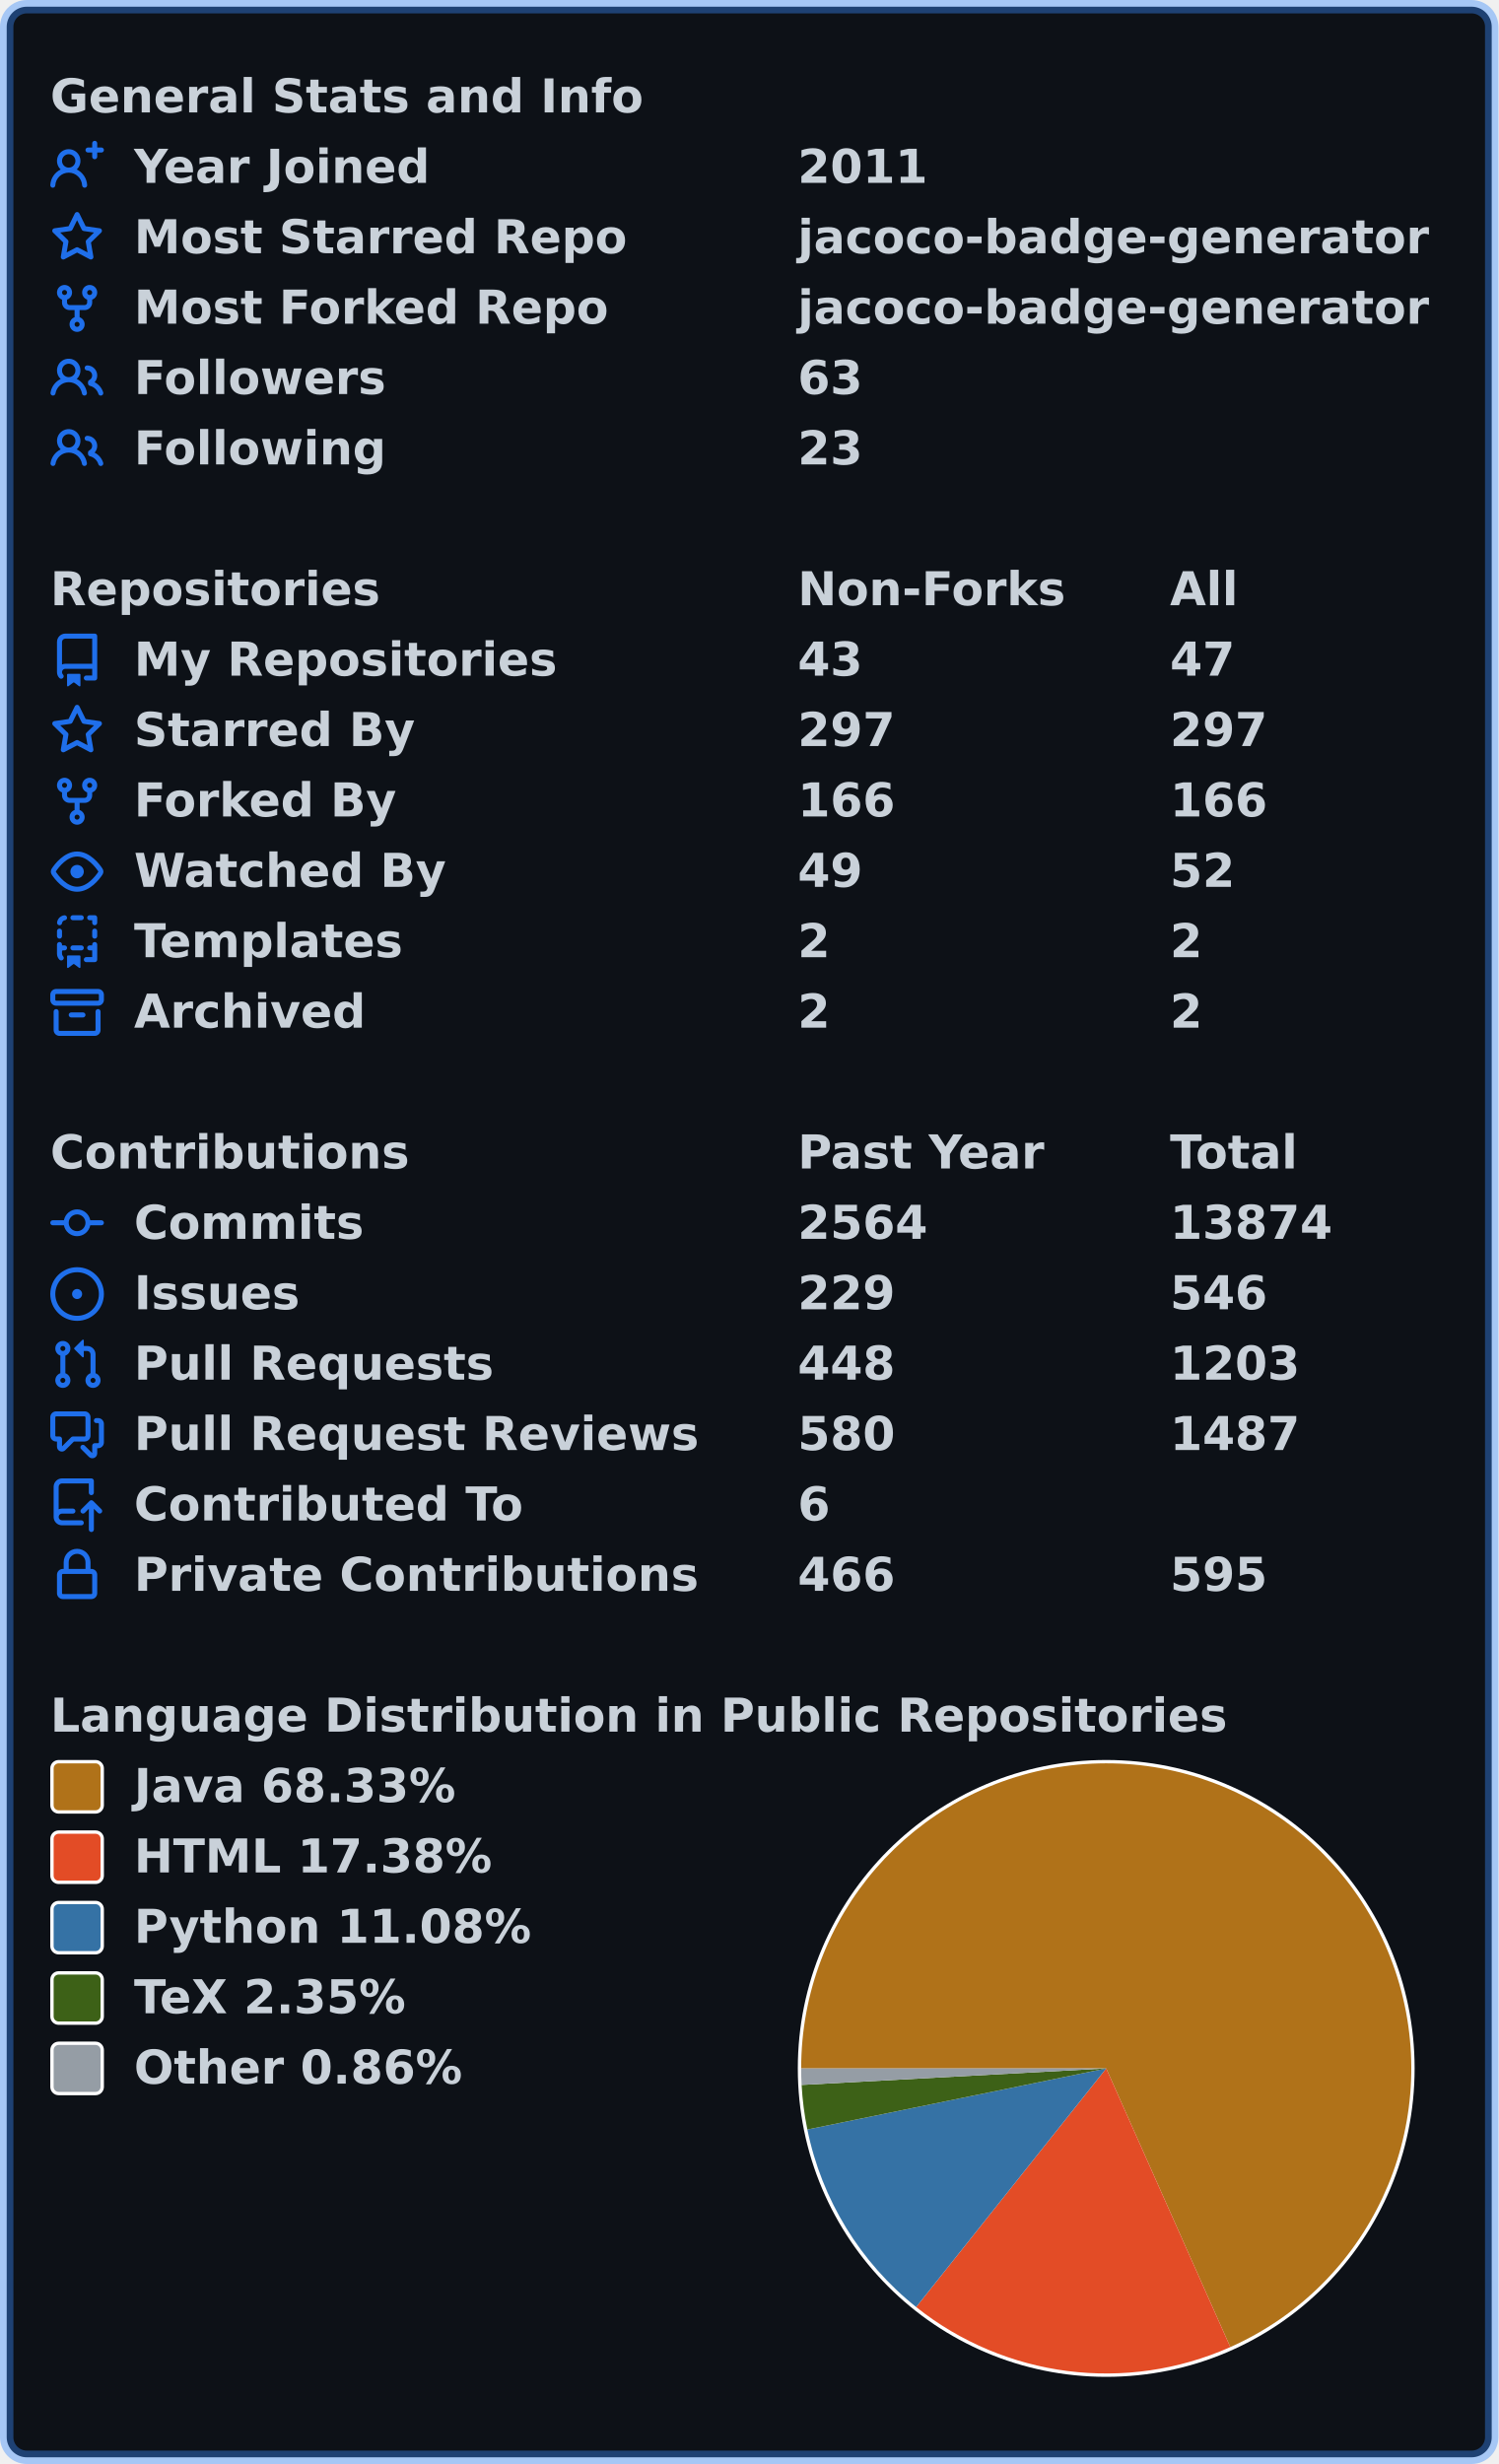
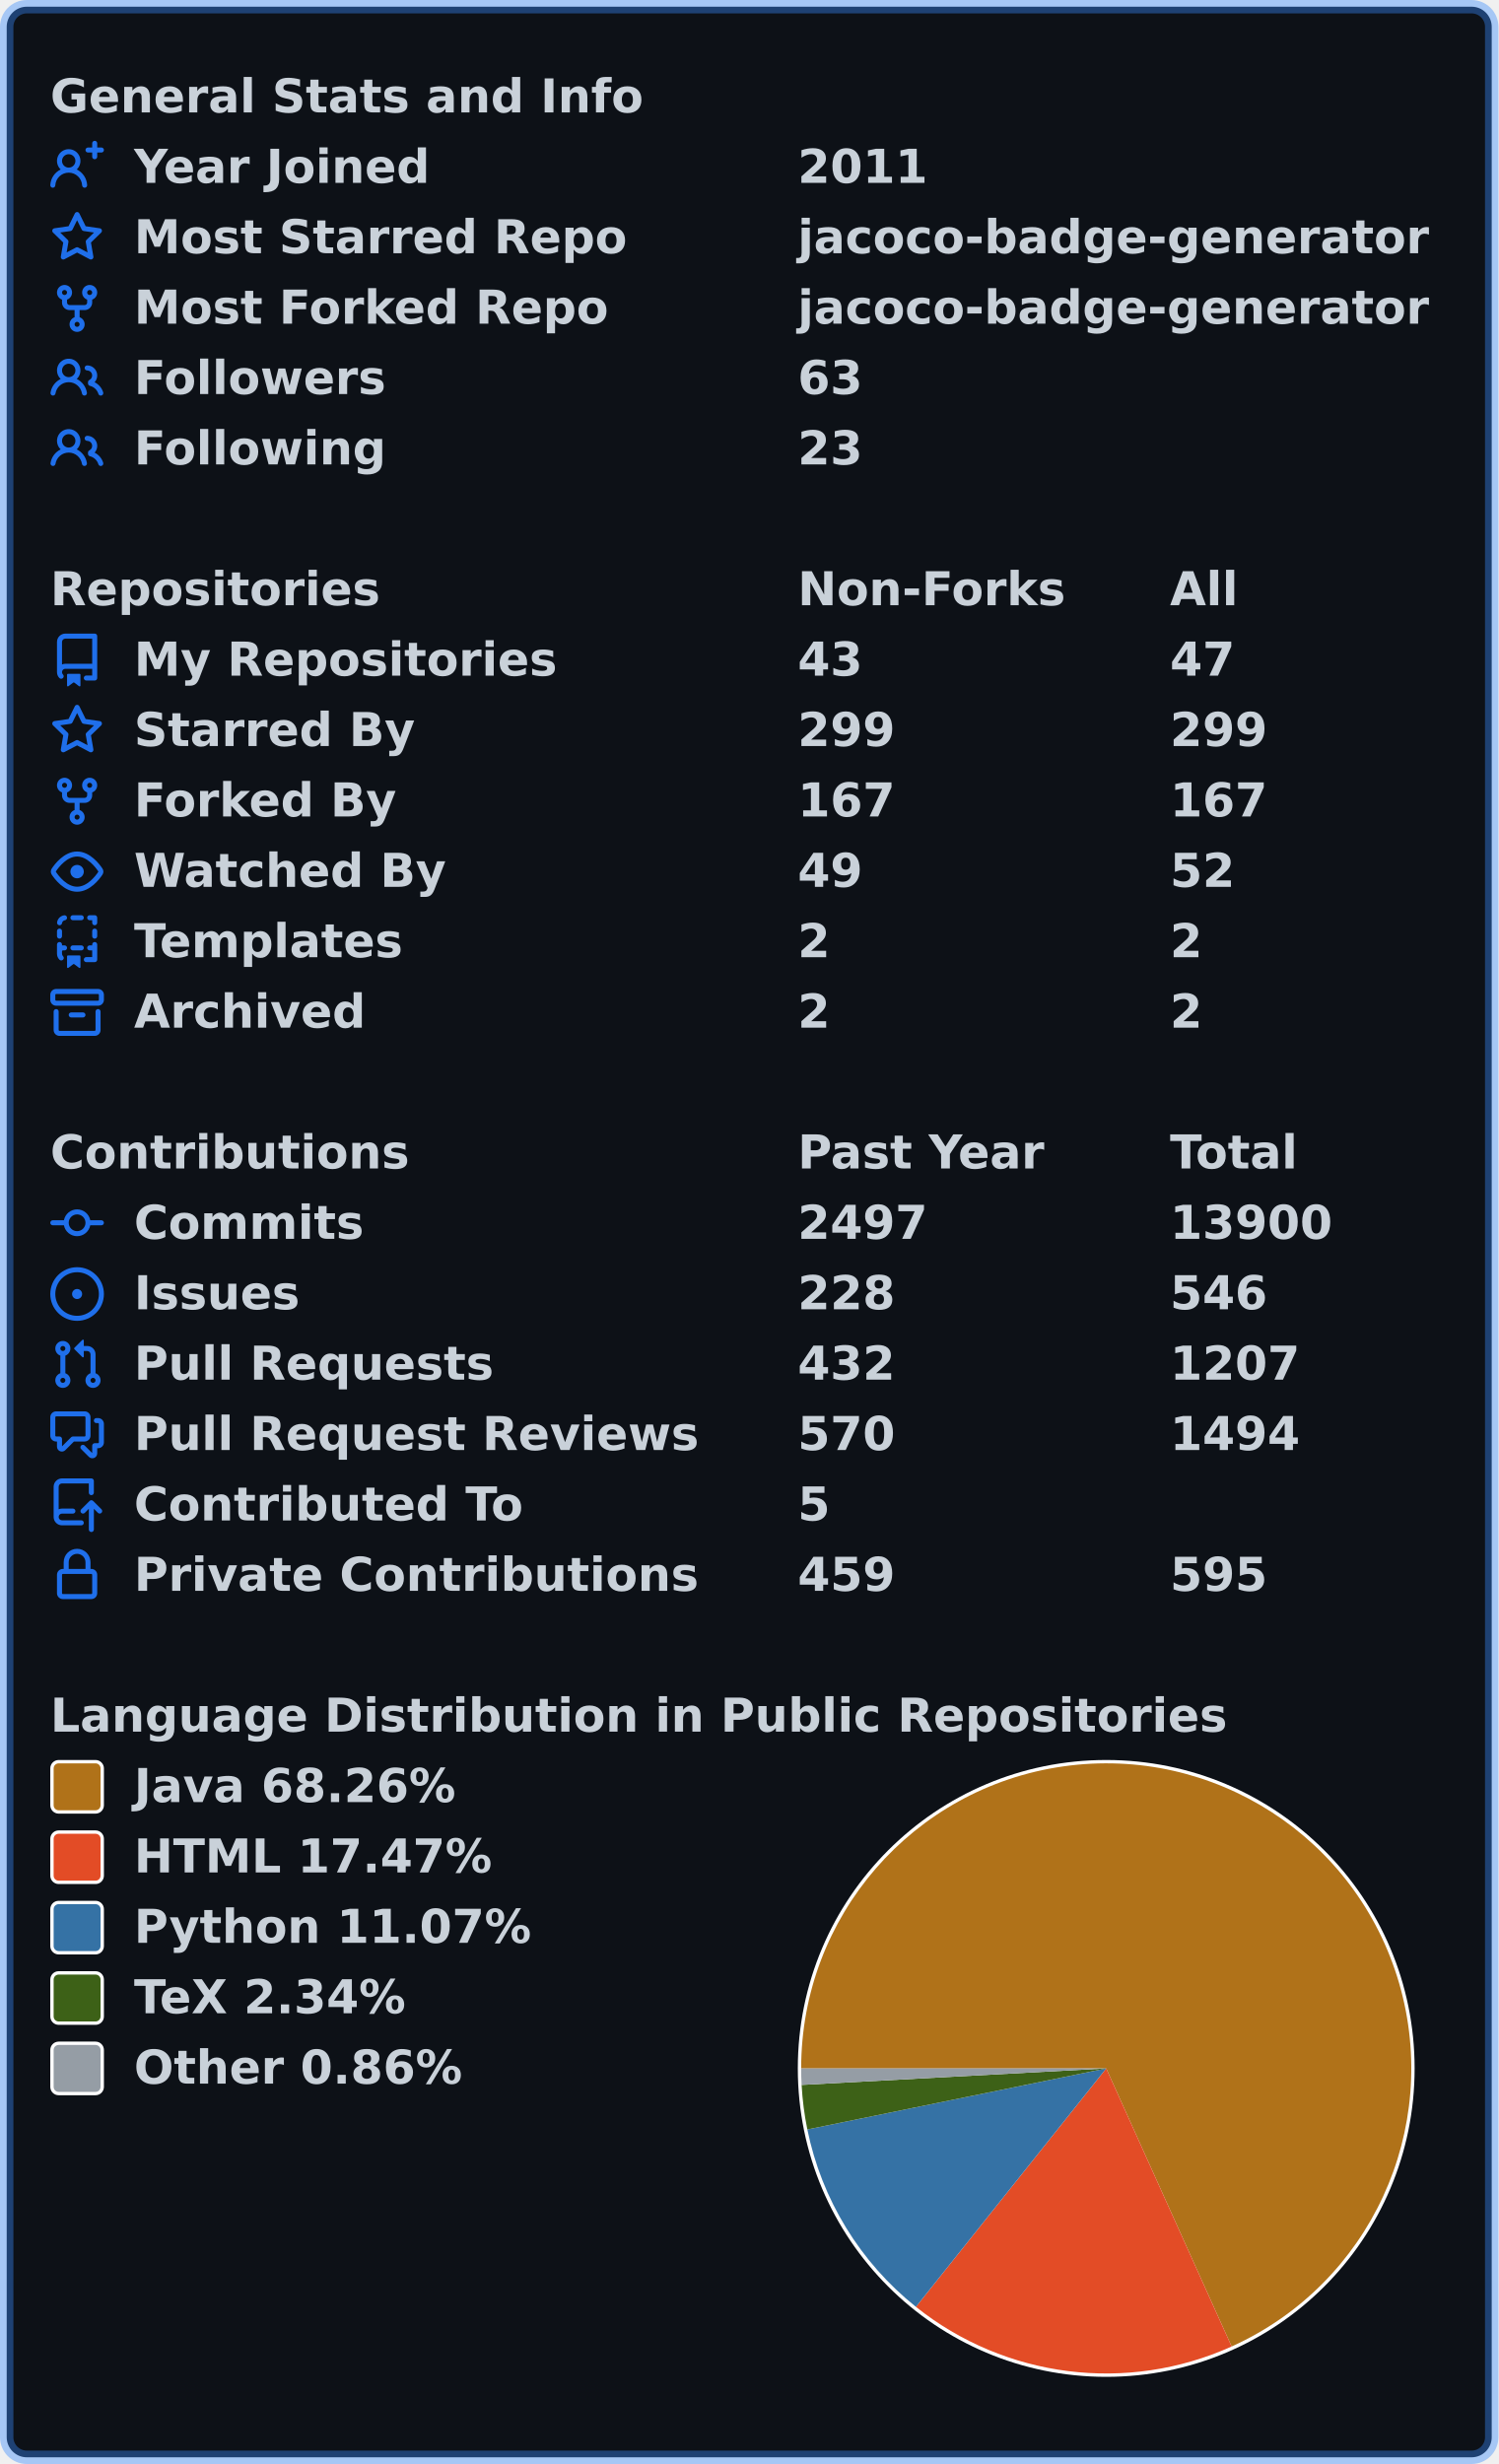
<svg xmlns="http://www.w3.org/2000/svg" width="447" height="735" viewBox="0 0 447 735" lang="en" xml:lang="en">
  <rect x="2" y="2" stroke-width="4" rx="6" width="443" height="731" stroke="rgba(56,139,253,0.4)" fill="#0d1117" />
  <g font-weight="600" font-size="110pt" font-family="Verdana,Geneva,DejaVu Sans,sans-serif" text-rendering="geometricPrecision">
    <g transform="translate(0, 21)" fill="#c9d1d9">
      <g transform="translate(15, 0)">
        <g transform="scale(0.095)">
          <text x="0" y="132" textLength="1851" lengthAdjust="spacingAndGlyphs">General Stats and Info</text>
        </g>
      </g>
      <g transform="translate(15, 21)">
        <path fill="#1f6feb" fill-rule="evenodd" d="M13.25 0a.75.75 0 01.75.75V2h1.25a.75.75 0 010 1.5H14v1.25a.75.75 0 01-1.5 0V3.5h-1.25a.75.75 0 010-1.5h1.25V.75a.75.75 0 01.75-.75zM5.5 4a2 2 0 100 4 2 2 0 000-4zm2.4 4.548a3.5 3.5 0 10-4.799 0 5.527 5.527 0 00-3.1 4.66.75.75 0 101.498.085A4.01 4.01 0 015.5 9.5a4.01 4.01 0 014.001 3.793.75.75 0 101.498-.086 5.527 5.527 0 00-3.1-4.659z" />
        <g transform="scale(0.095)">
          <text lengthAdjust="spacingAndGlyphs" textLength="932" x="263" y="132">Year Joined</text>
          <text lengthAdjust="spacingAndGlyphs" textLength="420" x="2347" y="132">2011</text>
        </g>
      </g>
      <g transform="translate(15, 42)">
        <path fill="#1f6feb" fill-rule="evenodd" d="M8 .25a.75.75 0 01.673.418l1.882 3.815 4.21.612a.75.75 0 01.416 1.279l-3.046 2.97.719 4.192a.75.75 0 01-1.088.791L8 12.347l-3.766 1.98a.75.75 0 01-1.088-.79l.72-4.194L.818 6.374a.75.75 0 01.416-1.28l4.21-.611L7.327.668A.75.75 0 018 .25zm0 2.445L6.615 5.5a.75.75 0 01-.564.41l-3.097.45 2.24 2.184a.75.75 0 01.216.664l-.528 3.084 2.769-1.456a.75.75 0 01.698 0l2.77 1.456-.53-3.084a.75.75 0 01.216-.664l2.24-2.183-3.096-.45a.75.75 0 01-.564-.41L8 2.694v.001z" />
        <g transform="scale(0.095)">
          <text lengthAdjust="spacingAndGlyphs" textLength="1532" x="263" y="132">Most Starred Repo</text>
          <text lengthAdjust="spacingAndGlyphs" textLength="1986" x="2347" y="132">jacoco-badge-generator</text>
        </g>
      </g>
      <g transform="translate(15, 63)">
        <path fill="#1f6feb" fill-rule="evenodd" d="M5 3.25a.75.75 0 11-1.5 0 .75.75 0 011.5 0zm0 2.122a2.25 2.25 0 10-1.5 0v.878A2.25 2.25 0 005.75 8.5h1.5v2.128a2.251 2.251 0 101.5 0V8.5h1.5a2.25 2.25 0 002.25-2.25v-.878a2.25 2.25 0 10-1.5 0v.878a.75.75 0 01-.75.75h-4.5A.75.75 0 015 6.25v-.878zm3.75 7.378a.75.75 0 11-1.5 0 .75.75 0 011.5 0zm3-8.75a.75.75 0 100-1.5.75.75 0 000 1.5z" />
        <g transform="scale(0.095)">
          <text lengthAdjust="spacingAndGlyphs" textLength="1485" x="263" y="132">Most Forked Repo</text>
          <text lengthAdjust="spacingAndGlyphs" textLength="1986" x="2347" y="132">jacoco-badge-generator</text>
        </g>
      </g>
      <g transform="translate(15, 84)">
        <path fill="#1f6feb" fill-rule="evenodd" d="M5.5 3.5a2 2 0 100 4 2 2 0 000-4zM2 5.5a3.5 3.5 0 115.898 2.549 5.507 5.507 0 013.034 4.084.75.75 0 11-1.482.235 4.001 4.001 0 00-7.9 0 .75.75 0 01-1.482-.236A5.507 5.507 0 013.102 8.05 3.49 3.49 0 012 5.5zM11 4a.75.75 0 100 1.5 1.5 1.5 0 01.666 2.844.75.75 0 00-.416.672v.352a.75.75 0 00.574.73c1.2.289 2.162 1.2 2.522 2.372a.75.75 0 101.434-.44 5.01 5.01 0 00-2.56-3.012A3 3 0 0011 4z" />
        <g transform="scale(0.095)">
          <text lengthAdjust="spacingAndGlyphs" textLength="778" x="263" y="132">Followers</text>
          <text lengthAdjust="spacingAndGlyphs" textLength="210" x="2347" y="132">63</text>
        </g>
      </g>
      <g transform="translate(15, 105)">
        <path fill="#1f6feb" fill-rule="evenodd" d="M5.5 3.5a2 2 0 100 4 2 2 0 000-4zM2 5.5a3.5 3.5 0 115.898 2.549 5.507 5.507 0 013.034 4.084.75.75 0 11-1.482.235 4.001 4.001 0 00-7.9 0 .75.75 0 01-1.482-.236A5.507 5.507 0 013.102 8.05 3.49 3.49 0 012 5.5zM11 4a.75.75 0 100 1.5 1.5 1.5 0 01.666 2.844.75.75 0 00-.416.672v.352a.75.75 0 00.574.73c1.2.289 2.162 1.2 2.522 2.372a.75.75 0 101.434-.44 5.01 5.01 0 00-2.56-3.012A3 3 0 0011 4z" />
        <g transform="scale(0.095)">
          <text lengthAdjust="spacingAndGlyphs" textLength="780" x="263" y="132">Following</text>
          <text lengthAdjust="spacingAndGlyphs" textLength="210" x="2347" y="132">23</text>
        </g>
      </g>
    </g>
    <g transform="translate(0, 168)" fill="#c9d1d9">
      <g transform="translate(15, 0)">
        <g transform="scale(0.095)">
          <text x="0" y="132" textLength="1020" lengthAdjust="spacingAndGlyphs">Repositories</text>
          <text x="2347" y="132" textLength="832" lengthAdjust="spacingAndGlyphs">Non-Forks</text>
          <text x="3516" y="132" textLength="206" lengthAdjust="spacingAndGlyphs">All</text>
        </g>
      </g>
      <g transform="translate(15, 21)">
        <path fill="#1f6feb" fill-rule="evenodd" d="M2 2.5A2.5 2.5 0 014.5 0h8.75a.75.75 0 01.75.75v12.5a.75.75 0 01-.75.75h-2.5a.75.75 0 110-1.5h1.75v-2h-8a1 1 0 00-.714 1.7.75.75 0 01-1.072 1.05A2.495 2.495 0 012 11.5v-9zm10.5-1V9h-8c-.356 0-.694.074-1 .208V2.5a1 1 0 011-1h8zM5 12.25v3.25a.25.25 0 00.4.2l1.45-1.087a.25.25 0 01.3 0L8.6 15.7a.25.25 0 00.4-.2v-3.25a.25.25 0 00-.25-.25h-3.5a.25.25 0 00-.25.25z" />
        <g transform="scale(0.095)">
          <text lengthAdjust="spacingAndGlyphs" textLength="1312" x="263" y="132">My Repositories</text>
          <text lengthAdjust="spacingAndGlyphs" textLength="210" x="2347" y="132">43</text>
          <text lengthAdjust="spacingAndGlyphs" textLength="210" x="3516" y="132">47</text>
        </g>
      </g>
      <g transform="translate(15, 42)">
        <path fill="#1f6feb" fill-rule="evenodd" d="M8 .25a.75.75 0 01.673.418l1.882 3.815 4.21.612a.75.75 0 01.416 1.279l-3.046 2.97.719 4.192a.75.75 0 01-1.088.791L8 12.347l-3.766 1.98a.75.75 0 01-1.088-.79l.72-4.194L.818 6.374a.75.75 0 01.416-1.28l4.21-.611L7.327.668A.75.75 0 018 .25zm0 2.445L6.615 5.5a.75.75 0 01-.564.41l-3.097.45 2.24 2.184a.75.75 0 01.216.664l-.528 3.084 2.769-1.456a.75.75 0 01.698 0l2.77 1.456-.53-3.084a.75.75 0 01.216-.664l2.24-2.183-3.096-.45a.75.75 0 01-.564-.41L8 2.694v.001z" />
        <g transform="scale(0.095)">
          <text lengthAdjust="spacingAndGlyphs" textLength="874" x="263" y="132">Starred By</text>
-           <text lengthAdjust="spacingAndGlyphs" textLength="315" x="2347" y="132">297</text>
-           <text lengthAdjust="spacingAndGlyphs" textLength="315" x="3516" y="132">297</text>
+           <text lengthAdjust="spacingAndGlyphs" textLength="315" x="2347" y="132">299</text>
+           <text lengthAdjust="spacingAndGlyphs" textLength="315" x="3516" y="132">299</text>
        </g>
      </g>
      <g transform="translate(15, 63)">
        <path fill="#1f6feb" fill-rule="evenodd" d="M5 3.25a.75.75 0 11-1.5 0 .75.75 0 011.5 0zm0 2.122a2.25 2.25 0 10-1.5 0v.878A2.25 2.25 0 005.75 8.5h1.5v2.128a2.251 2.251 0 101.5 0V8.5h1.5a2.25 2.25 0 002.25-2.25v-.878a2.25 2.25 0 10-1.5 0v.878a.75.75 0 01-.75.75h-4.5A.75.75 0 015 6.25v-.878zm3.75 7.378a.75.75 0 11-1.5 0 .75.75 0 011.5 0zm3-8.75a.75.75 0 100-1.5.75.75 0 000 1.5z" />
        <g transform="scale(0.095)">
          <text lengthAdjust="spacingAndGlyphs" textLength="828" x="263" y="132">Forked By</text>
-           <text lengthAdjust="spacingAndGlyphs" textLength="315" x="2347" y="132">166</text>
-           <text lengthAdjust="spacingAndGlyphs" textLength="315" x="3516" y="132">166</text>
+           <text lengthAdjust="spacingAndGlyphs" textLength="315" x="2347" y="132">167</text>
+           <text lengthAdjust="spacingAndGlyphs" textLength="315" x="3516" y="132">167</text>
        </g>
      </g>
      <g transform="translate(15, 84)">
        <path fill="#1f6feb" fill-rule="evenodd" d="M1.679 7.932c.412-.621 1.242-1.75 2.366-2.717C5.175 4.242 6.527 3.5 8 3.5c1.473 0 2.824.742 3.955 1.715 1.124.967 1.954 2.096 2.366 2.717a.119.119 0 010 .136c-.412.621-1.242 1.75-2.366 2.717C10.825 11.758 9.473 12.5 8 12.5c-1.473 0-2.824-.742-3.955-1.715C2.92 9.818 2.09 8.69 1.679 8.068a.119.119 0 010-.136zM8 2c-1.981 0-3.67.992-4.933 2.078C1.797 5.169.88 6.423.43 7.1a1.619 1.619 0 000 1.798c.45.678 1.367 1.932 2.637 3.024C4.329 13.008 6.019 14 8 14c1.981 0 3.67-.992 4.933-2.078 1.27-1.091 2.187-2.345 2.637-3.023a1.619 1.619 0 000-1.798c-.45-.678-1.367-1.932-2.637-3.023C11.671 2.992 9.981 2 8 2zm0 8a2 2 0 100-4 2 2 0 000 4z" />
        <g transform="scale(0.095)">
          <text lengthAdjust="spacingAndGlyphs" textLength="993" x="263" y="132">Watched By</text>
          <text lengthAdjust="spacingAndGlyphs" textLength="210" x="2347" y="132">49</text>
          <text lengthAdjust="spacingAndGlyphs" textLength="210" x="3516" y="132">52</text>
        </g>
      </g>
      <g transform="translate(15, 105)">
        <path fill="#1f6feb" fill-rule="evenodd" d="M6 .75A.75.75 0 016.75 0h2.5a.75.75 0 010 1.5h-2.5A.75.75 0 016 .75zm5 0a.75.75 0 01.75-.75h1.5a.75.75 0 01.75.75v1.5a.75.75 0 01-1.5 0V1.5h-.75A.75.75 0 0111 .75zM4.992.662a.75.75 0 01-.636.848c-.436.063-.783.41-.846.846a.75.75 0 01-1.485-.212A2.501 2.501 0 014.144.025a.75.75 0 01.848.637zM2.75 4a.75.75 0 01.75.75v1.5a.75.75 0 01-1.5 0v-1.5A.75.75 0 012.75 4zm10.5 0a.75.75 0 01.75.75v1.5a.75.75 0 01-1.5 0v-1.5a.75.75 0 01.75-.75zM2.75 8a.75.75 0 01.75.75v.268A1.72 1.72 0 013.75 9h.5a.75.75 0 010 1.5h-.5a.25.25 0 00-.25.25v.75c0 .28.114.532.3.714a.75.75 0 01-1.05 1.072A2.495 2.495 0 012 11.5V8.75A.75.75 0 012.75 8zm10.5 0a.75.75 0 01.75.75v4.5a.75.75 0 01-.75.75h-2.5a.75.75 0 010-1.5h1.75v-2h-.75a.75.75 0 010-1.5h.75v-.25a.75.75 0 01.75-.75zM6 9.75A.75.75 0 016.75 9h2.5a.75.75 0 010 1.5h-2.5A.75.75 0 016 9.75zm-1 2.5v3.25a.25.25 0 00.4.2l1.45-1.087a.25.25 0 01.3 0L8.6 15.7a.25.25 0 00.4-.2v-3.25a.25.25 0 00-.25-.25h-3.5a.25.25 0 00-.25.25z" />
        <g transform="scale(0.095)">
          <text lengthAdjust="spacingAndGlyphs" textLength="868" x="263" y="132">Templates</text>
          <text lengthAdjust="spacingAndGlyphs" textLength="105" x="2347" y="132">2</text>
          <text lengthAdjust="spacingAndGlyphs" textLength="105" x="3516" y="132">2</text>
        </g>
      </g>
      <g transform="translate(15, 126)">
        <path fill="#1f6feb" fill-rule="evenodd" d="M1.75 2.5a.25.25 0 00-.25.25v1.5c0 .138.112.25.25.25h12.5a.25.25 0 00.25-.25v-1.5a.25.25 0 00-.25-.25H1.75zM0 2.75C0 1.784.784 1 1.75 1h12.5c.966 0 1.75.784 1.75 1.75v1.5A1.75 1.75 0 0114.25 6H1.75A1.75 1.75 0 010 4.25v-1.5zM1.75 7a.75.75 0 01.75.75v5.5c0 .138.112.25.25.25h10.5a.25.25 0 00.25-.25v-5.5a.75.75 0 111.5 0v5.5A1.75 1.75 0 0113.25 15H2.75A1.75 1.75 0 011 13.25v-5.5A.75.75 0 011.75 7zm4.5 1a.75.75 0 000 1.5h3.5a.75.75 0 100-1.5h-3.5z" />
        <g transform="scale(0.095)">
          <text lengthAdjust="spacingAndGlyphs" textLength="726" x="263" y="132">Archived</text>
          <text lengthAdjust="spacingAndGlyphs" textLength="105" x="2347" y="132">2</text>
          <text lengthAdjust="spacingAndGlyphs" textLength="105" x="3516" y="132">2</text>
        </g>
      </g>
    </g>
    <g transform="translate(0, 336)" fill="#c9d1d9">
      <g transform="translate(15, 0)">
        <g transform="scale(0.095)">
          <text x="0" y="132" textLength="1112" lengthAdjust="spacingAndGlyphs">Contributions</text>
          <text x="2347" y="132" textLength="774" lengthAdjust="spacingAndGlyphs">Past Year</text>
          <text x="3516" y="132" textLength="414" lengthAdjust="spacingAndGlyphs">Total</text>
        </g>
      </g>
      <g transform="translate(15, 21)">
        <path fill="#1f6feb" fill-rule="evenodd" d="M10.5 7.75a2.5 2.5 0 11-5 0 2.5 2.5 0 015 0zm1.43.75a4.002 4.002 0 01-7.86 0H.75a.75.75 0 110-1.5h3.32a4.001 4.001 0 017.86 0h3.32a.75.75 0 110 1.5h-3.32z" />
        <g transform="scale(0.095)">
          <text lengthAdjust="spacingAndGlyphs" textLength="734" x="263" y="132">Commits</text>
-           <text lengthAdjust="spacingAndGlyphs" textLength="420" x="2347" y="132">2564</text>
-           <text lengthAdjust="spacingAndGlyphs" textLength="525" x="3516" y="132">13874</text>
+           <text lengthAdjust="spacingAndGlyphs" textLength="420" x="2347" y="132">2497</text>
+           <text lengthAdjust="spacingAndGlyphs" textLength="525" x="3516" y="132">13900</text>
        </g>
      </g>
      <g transform="translate(15, 42)">
        <path fill="#1f6feb" d="M8 9.5a1.5 1.5 0 100-3 1.5 1.5 0 000 3z" />
        <path fill="#1f6feb" fill-rule="evenodd" d="M8 0a8 8 0 100 16A8 8 0 008 0zM1.5 8a6.5 6.5 0 1113 0 6.5 6.5 0 01-13 0z" />
        <g transform="scale(0.095)">
          <text lengthAdjust="spacingAndGlyphs" textLength="512" x="263" y="132">Issues</text>
-           <text lengthAdjust="spacingAndGlyphs" textLength="315" x="2347" y="132">229</text>
+           <text lengthAdjust="spacingAndGlyphs" textLength="315" x="2347" y="132">228</text>
          <text lengthAdjust="spacingAndGlyphs" textLength="315" x="3516" y="132">546</text>
        </g>
      </g>
      <g transform="translate(15, 63)">
        <path fill="#1f6feb" fill-rule="evenodd" d="M7.177 3.073L9.573.677A.25.25 0 0110 .854v4.792a.25.25 0 01-.427.177L7.177 3.427a.25.25 0 010-.354zM3.75 2.5a.75.75 0 100 1.5.75.75 0 000-1.5zm-2.25.75a2.25 2.25 0 113 2.122v5.256a2.251 2.251 0 11-1.5 0V5.372A2.25 2.25 0 011.5 3.25zM11 2.5h-1V4h1a1 1 0 011 1v5.628a2.251 2.251 0 101.5 0V5A2.5 2.5 0 0011 2.5zm1 10.25a.75.75 0 111.5 0 .75.75 0 01-1.5 0zM3.75 12a.75.75 0 100 1.5.75.75 0 000-1.5z" />
        <g transform="scale(0.095)">
          <text lengthAdjust="spacingAndGlyphs" textLength="1113" x="263" y="132">Pull Requests</text>
-           <text lengthAdjust="spacingAndGlyphs" textLength="315" x="2347" y="132">448</text>
-           <text lengthAdjust="spacingAndGlyphs" textLength="420" x="3516" y="132">1203</text>
+           <text lengthAdjust="spacingAndGlyphs" textLength="315" x="2347" y="132">432</text>
+           <text lengthAdjust="spacingAndGlyphs" textLength="420" x="3516" y="132">1207</text>
        </g>
      </g>
      <g transform="translate(15, 84)">
        <path fill="#1f6feb" fill-rule="evenodd" d="M1.5 2.75a.25.25 0 01.25-.25h8.5a.25.25 0 01.25.25v5.5a.25.25 0 01-.25.25h-3.5a.75.75 0 00-.53.22L3.5 11.44V9.25a.75.75 0 00-.75-.75h-1a.25.25 0 01-.25-.25v-5.5zM1.75 1A1.75 1.75 0 000 2.75v5.5C0 9.216.784 10 1.75 10H2v1.543a1.457 1.457 0 002.487 1.03L7.061 10h3.189A1.75 1.75 0 0012 8.25v-5.5A1.75 1.75 0 0010.25 1h-8.5zM14.5 4.75a.25.25 0 00-.25-.25h-.5a.75.75 0 110-1.5h.5c.966 0 1.75.784 1.75 1.75v5.5A1.75 1.75 0 0114.25 12H14v1.543a1.457 1.457 0 01-2.487 1.03L9.22 12.28a.75.75 0 111.06-1.06l2.22 2.22v-2.19a.75.75 0 01.75-.75h1a.25.25 0 00.25-.25v-5.5z" />
        <g transform="scale(0.095)">
          <text lengthAdjust="spacingAndGlyphs" textLength="1762" x="263" y="132">Pull Request Reviews</text>
-           <text lengthAdjust="spacingAndGlyphs" textLength="315" x="2347" y="132">580</text>
-           <text lengthAdjust="spacingAndGlyphs" textLength="420" x="3516" y="132">1487</text>
+           <text lengthAdjust="spacingAndGlyphs" textLength="315" x="2347" y="132">570</text>
+           <text lengthAdjust="spacingAndGlyphs" textLength="420" x="3516" y="132">1494</text>
        </g>
      </g>
      <g transform="translate(15, 105)">
        <path fill="#1f6feb" fill-rule="evenodd" d="M1 2.5A2.5 2.5 0 013.5 0h8.75a.75.75 0 01.75.75v3.5a.75.75 0 01-1.5 0V1.5h-8a1 1 0 00-1 1v6.708A2.492 2.492 0 013.5 9h3.25a.75.75 0 010 1.5H3.5a1 1 0 100 2h5.75a.75.75 0 010 1.5H3.5A2.5 2.5 0 011 11.5v-9zm13.23 7.79a.75.75 0 001.06-1.06l-2.505-2.505a.75.75 0 00-1.06 0L9.22 9.229a.75.75 0 001.06 1.061l1.225-1.224v6.184a.75.75 0 001.5 0V9.066l1.224 1.224z" />
        <g transform="scale(0.095)">
          <text lengthAdjust="spacingAndGlyphs" textLength="1234" x="263" y="132">Contributed To</text>
-           <text lengthAdjust="spacingAndGlyphs" textLength="105" x="2347" y="132">6</text>
+           <text lengthAdjust="spacingAndGlyphs" textLength="105" x="2347" y="132">5</text>
        </g>
      </g>
      <g transform="translate(15, 126)">
        <path fill="#1f6feb" fill-rule="evenodd" d="M4 4v2h-.25A1.75 1.75 0 002 7.75v5.5c0 .966.784 1.75 1.75 1.75h8.5A1.75 1.75 0 0014 13.25v-5.5A1.75 1.75 0 0012.25 6H12V4a4 4 0 10-8 0zm6.5 2V4a2.5 2.5 0 00-5 0v2h5zM12 7.5h.25a.25.25 0 01.25.25v5.5a.25.25 0 01-.25.25h-8.5a.25.25 0 01-.25-.25v-5.5a.25.25 0 01.25-.25H12z" />
        <g transform="scale(0.095)">
          <text lengthAdjust="spacingAndGlyphs" textLength="1742" x="263" y="132">Private Contributions</text>
-           <text lengthAdjust="spacingAndGlyphs" textLength="315" x="2347" y="132">466</text>
+           <text lengthAdjust="spacingAndGlyphs" textLength="315" x="2347" y="132">459</text>
          <text lengthAdjust="spacingAndGlyphs" textLength="315" x="3516" y="132">595</text>
        </g>
      </g>
    </g>
    <g transform="translate(0, 504)" fill="#c9d1d9">
      <g transform="translate(15, 0)">
        <g transform="scale(0.095)">
          <text x="0" y="132" textLength="3652" lengthAdjust="spacingAndGlyphs">Language Distribution in Public Repositories</text>
        </g>
      </g>
      <g transform="translate(238, 21)">
        <circle cx="92" cy="92" r="92" fill="#ffffff" />
      </g>
      <g transform="translate(239, 22)">
-         <path fill-rule="evenodd" fill="#b07219" d="M 0.0,91 A 91 91 0 1 1 128.025 174.127 L 91,91 Z" />
-         <path fill-rule="evenodd" fill="#e34c26" d="M 128.025,174.127 A 91 91 0 0 1 34.299 162.176 L 91,91 Z" />
-         <path fill-rule="evenodd" fill="#3572A5" d="M 34.299,162.176 A 91 91 0 0 1 1.844 109.227 L 91,91 Z" />
-         <path fill-rule="evenodd" fill="#3D6117" d="M 1.844,109.227 A 91 91 0 0 1 0.134 95.927 L 91,91 Z" />
-         <path fill-rule="evenodd" fill="#959da5" d="M 0.134,95.927 A 91 91 0 0 1 0.0 91 L 91,91 Z" />
+         <path fill-rule="evenodd" fill="#b07219" d="M 0.0,91 A 91 91 0 1 1 128.417 173.951 L 91,91 Z" />
+         <path fill-rule="evenodd" fill="#e34c26" d="M 128.417,173.951 A 91 91 0 0 1 34.228 162.119 L 91,91 Z" />
+         <path fill-rule="evenodd" fill="#3572A5" d="M 34.228,162.119 A 91 91 0 0 1 1.84 109.207 L 91,91 Z" />
+         <path fill-rule="evenodd" fill="#3D6117" d="M 1.84,109.207 A 91 91 0 0 1 0.133 95.922 L 91,91 Z" />
+         <path fill-rule="evenodd" fill="#959da5" d="M 0.133,95.922 A 91 91 0 0 1 0.0 91 L 91,91 Z" />
      </g>
      <g transform="translate(15, 21)">
        <rect x="0.5" y="0.5" rx="2" width="15" height="15" fill="#b07219" stroke-width="1" stroke="#ffffff" />
-         <text transform="scale(0.095)" x="263" y="132" textLength="1038" lengthAdjust="spacingAndGlyphs">Java 68.33%</text>
+         <text transform="scale(0.095)" x="263" y="132" textLength="1038" lengthAdjust="spacingAndGlyphs">Java 68.26%</text>
      </g>
      <g transform="translate(15, 42)">
        <rect x="0.5" y="0.5" rx="2" width="15" height="15" fill="#e34c26" stroke-width="1" stroke="#ffffff" />
-         <text transform="scale(0.095)" x="263" y="132" textLength="1142" lengthAdjust="spacingAndGlyphs">HTML 17.38%</text>
+         <text transform="scale(0.095)" x="263" y="132" textLength="1142" lengthAdjust="spacingAndGlyphs">HTML 17.47%</text>
      </g>
      <g transform="translate(15, 63)">
        <rect x="0.5" y="0.5" rx="2" width="15" height="15" fill="#3572A5" stroke-width="1" stroke="#ffffff" />
-         <text transform="scale(0.095)" x="263" y="132" textLength="1254" lengthAdjust="spacingAndGlyphs">Python 11.08%</text>
+         <text transform="scale(0.095)" x="263" y="132" textLength="1254" lengthAdjust="spacingAndGlyphs">Python 11.07%</text>
      </g>
      <g transform="translate(15, 84)">
        <rect x="0.5" y="0.5" rx="2" width="15" height="15" fill="#3D6117" stroke-width="1" stroke="#ffffff" />
-         <text transform="scale(0.095)" x="263" y="132" textLength="894" lengthAdjust="spacingAndGlyphs">TeX 2.35%</text>
+         <text transform="scale(0.095)" x="263" y="132" textLength="894" lengthAdjust="spacingAndGlyphs">TeX 2.34%</text>
      </g>
      <g transform="translate(15, 105)">
        <rect x="0.5" y="0.5" rx="2" width="15" height="15" fill="#959da5" stroke-width="1" stroke="#ffffff" />
        <text transform="scale(0.095)" x="263" y="132" textLength="1047" lengthAdjust="spacingAndGlyphs">Other 0.86%</text>
      </g>
    </g>
  </g>
</svg>
